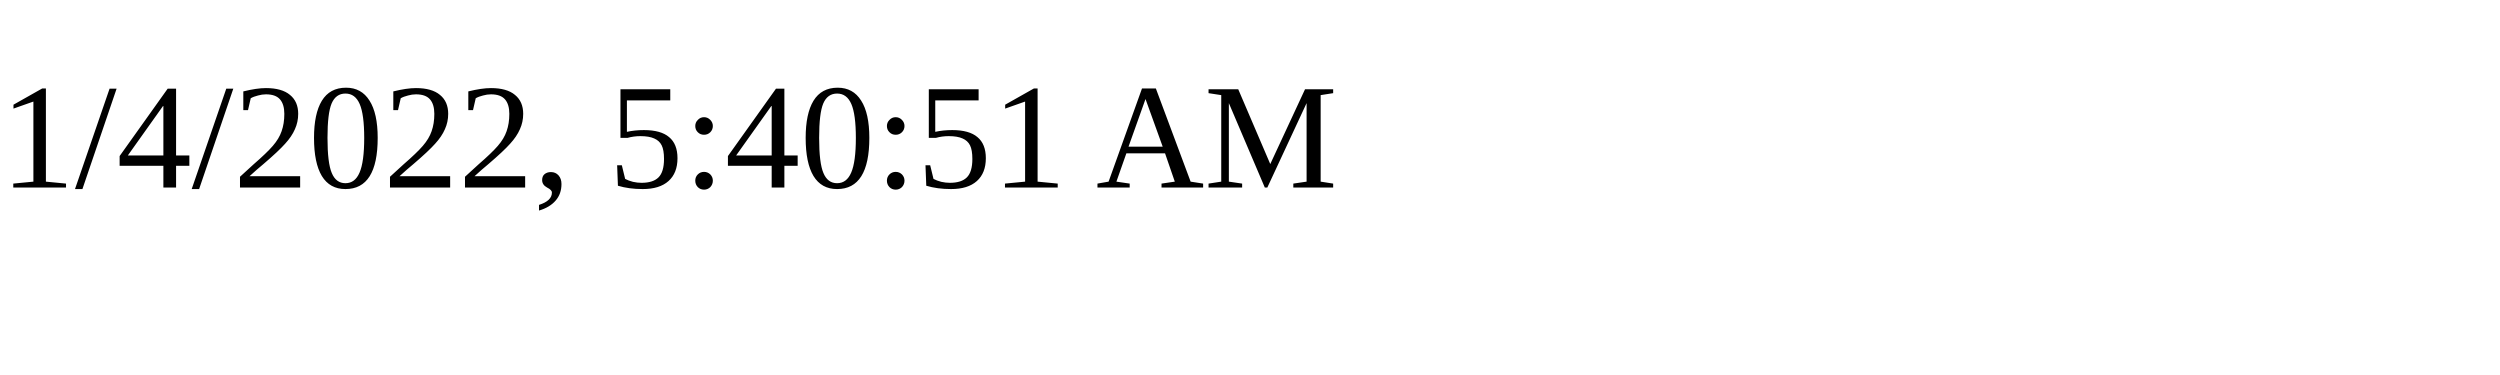
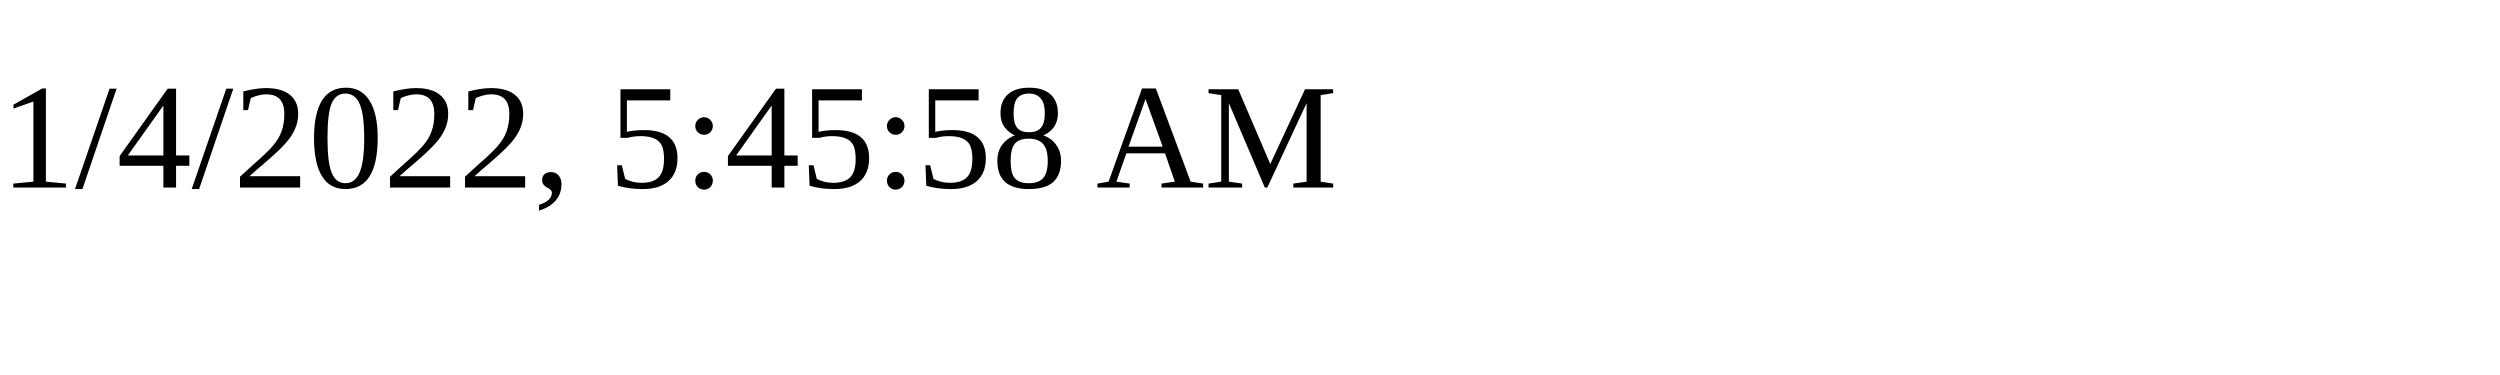
<svg xmlns="http://www.w3.org/2000/svg" height="30" width="200">
-   <text x="0" y="15">1/4/2022, 5:40:51 AM</text>
+   <text x="0" y="15">1/4/2022, 5:45:58 AM</text>
</svg>
